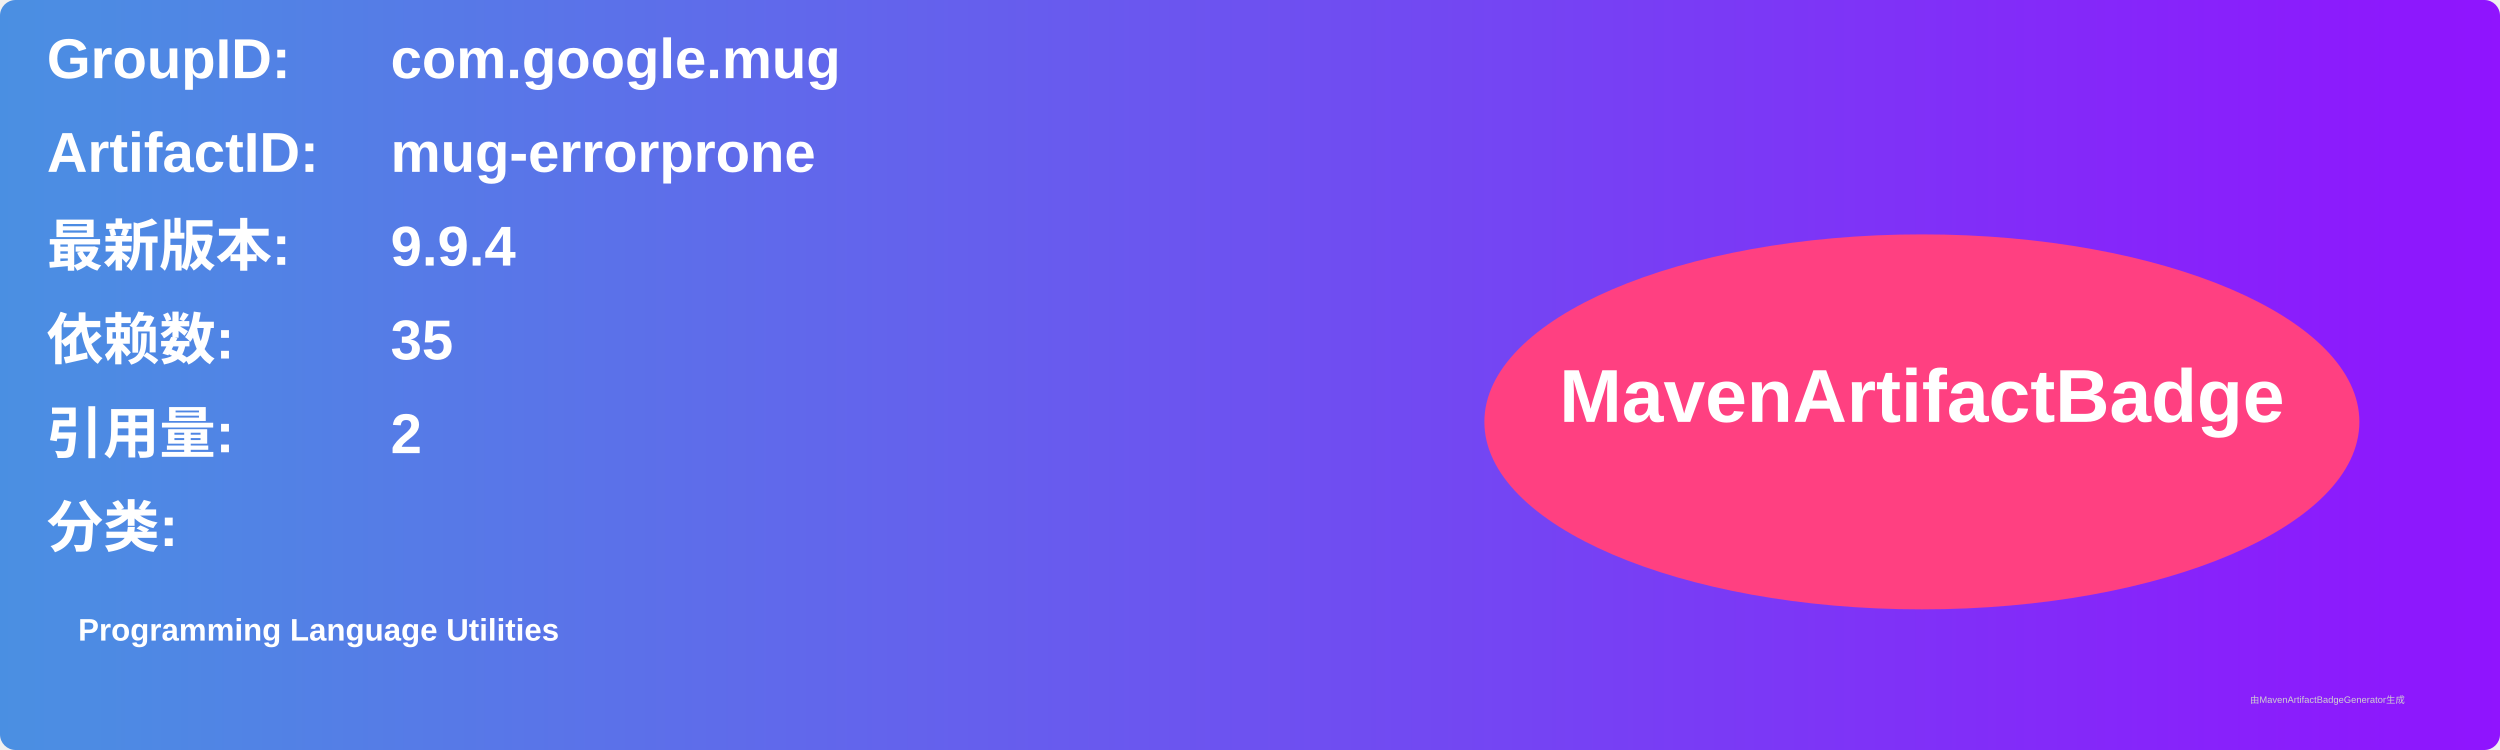
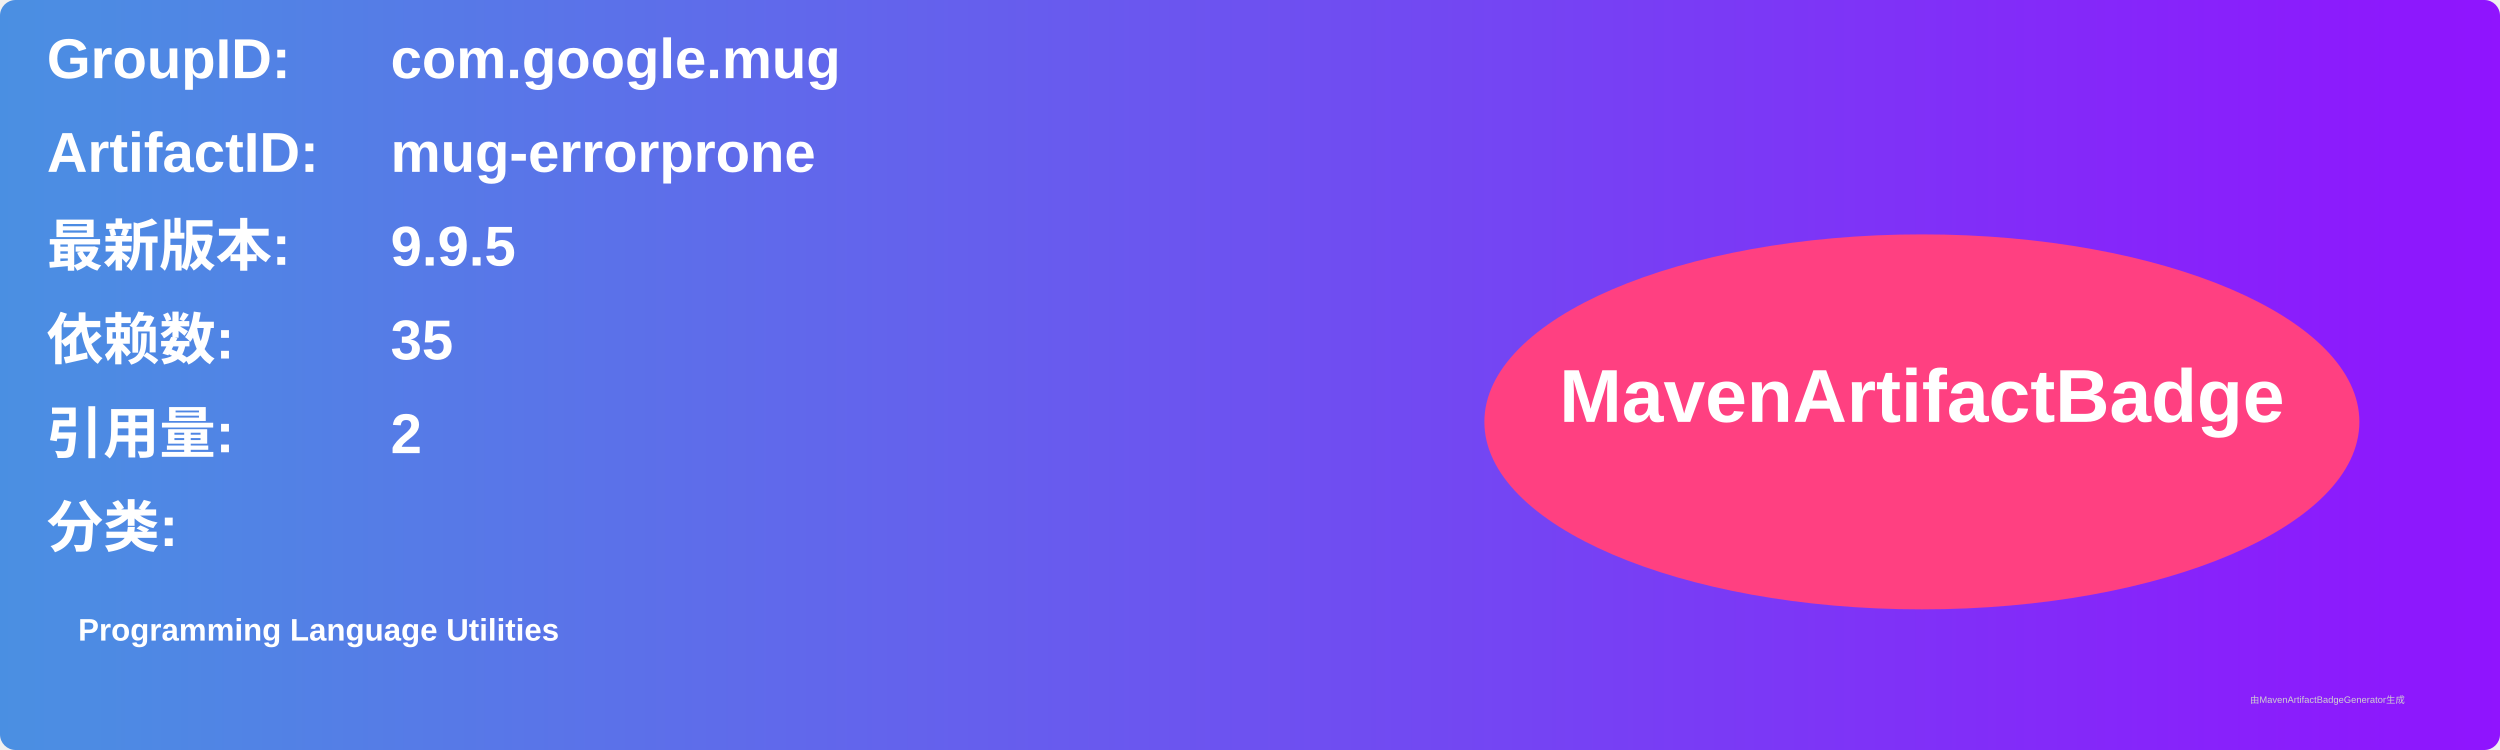
<svg xmlns="http://www.w3.org/2000/svg" width="800" height="240" viewBox="0 0 800 240">
  <linearGradient id="grad" x1="0%" y1="0%" x2="100%" y2="0%">
    <stop offset="0%" stop-color="#4a90e2" />
    <stop offset="100%" stop-color="#9013fe" />
  </linearGradient>
  <rect width="100%" height="100%" rx="5" ry="5" fill="url(#grad)" />
  <g transform="translate(15, 15)">
    <text x="0" y="10" font-family="Arial" font-size="18" fill="white" font-weight="bold" width="260">GroupID:</text>
    <text x="110" y="10" font-family="Arial" font-size="18" fill="white" font-weight="bold" width="460">com.google.mug</text>
    <text x="0" y="40" font-family="Arial" font-size="18" fill="white" font-weight="bold" width="260">ArtifactID:</text>
    <text x="110" y="40" font-family="Arial" font-size="18" fill="white" font-weight="bold" width="460">mug-errorprone</text>
    <text x="0" y="70" font-family="Arial" font-size="18" fill="white" font-weight="bold">最新版本:</text>
    <text x="110" y="70" font-family="Arial" font-size="18" fill="white" font-weight="bold">
-       <tspan font-weight="bold">9.9.4</tspan>
+       <tspan font-weight="bold">9.9.5</tspan>
    </text>
    <text x="0" y="100" font-family="Arial" font-size="18" fill="white" font-weight="bold">依赖数: </text>
    <text x="110" y="100" font-family="Arial" font-size="18" fill="white">
      <tspan font-weight="bold">35</tspan>
    </text>
    <text x="0" y="130" font-family="Arial" font-size="18" fill="white" font-weight="bold">引用量: </text>
    <text x="110" y="130" font-family="Arial" font-size="18" fill="white">
      <tspan font-weight="bold">2</tspan>
    </text>
    <text x="0" y="160" font-family="Arial" font-size="18" fill="white" font-weight="bold">分类:</text>
    <text x="10" y="190" font-family="Arial" font-size="10" fill="white">
      <tspan font-weight="bold">Programming Language Utilities</tspan>
    </text>
    <ellipse cx="600" cy="120" rx="140" ry="60" fill="#ff4081" />
    <text x="600" y="120" text-anchor="middle" font-family="Arial" font-size="24" fill="white" font-weight="bold">MavenArtifactBadge</text>
  </g>
  <text x="720" y="225" font-family="Arial" font-size="3" fill="#d0d0d0">由MavenArtifactBadgeGenerator生成</text>
</svg>
